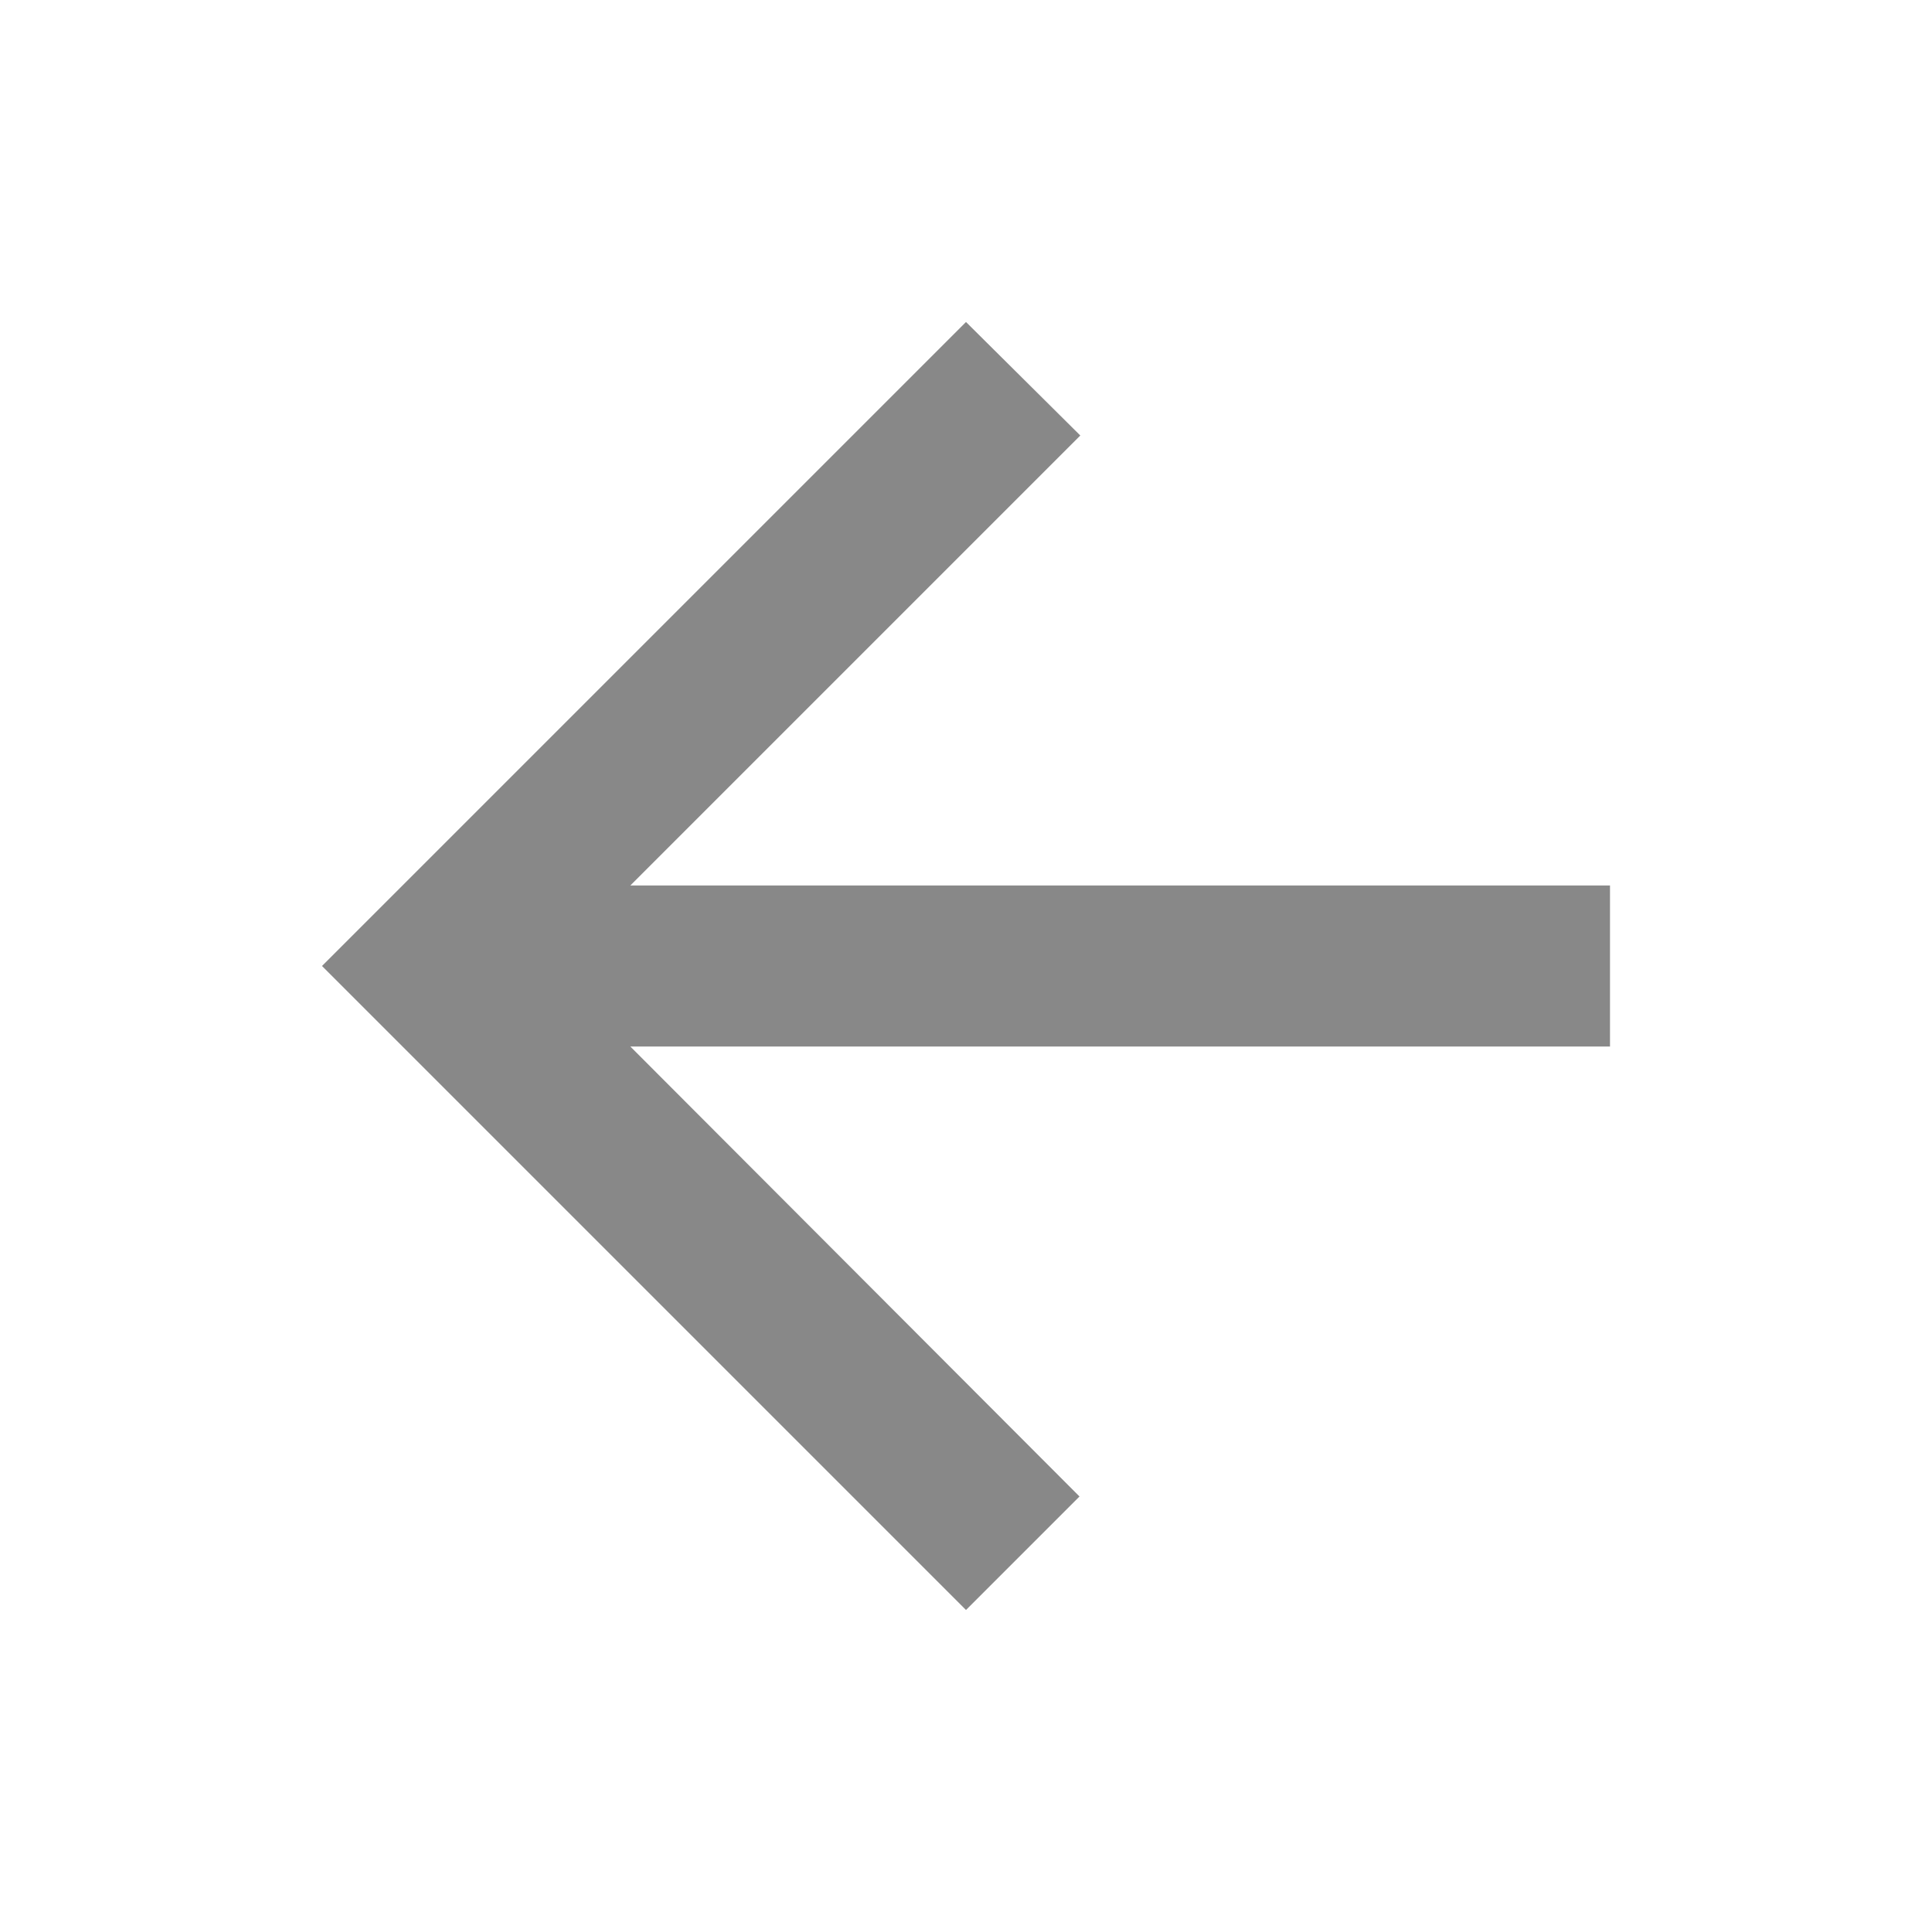
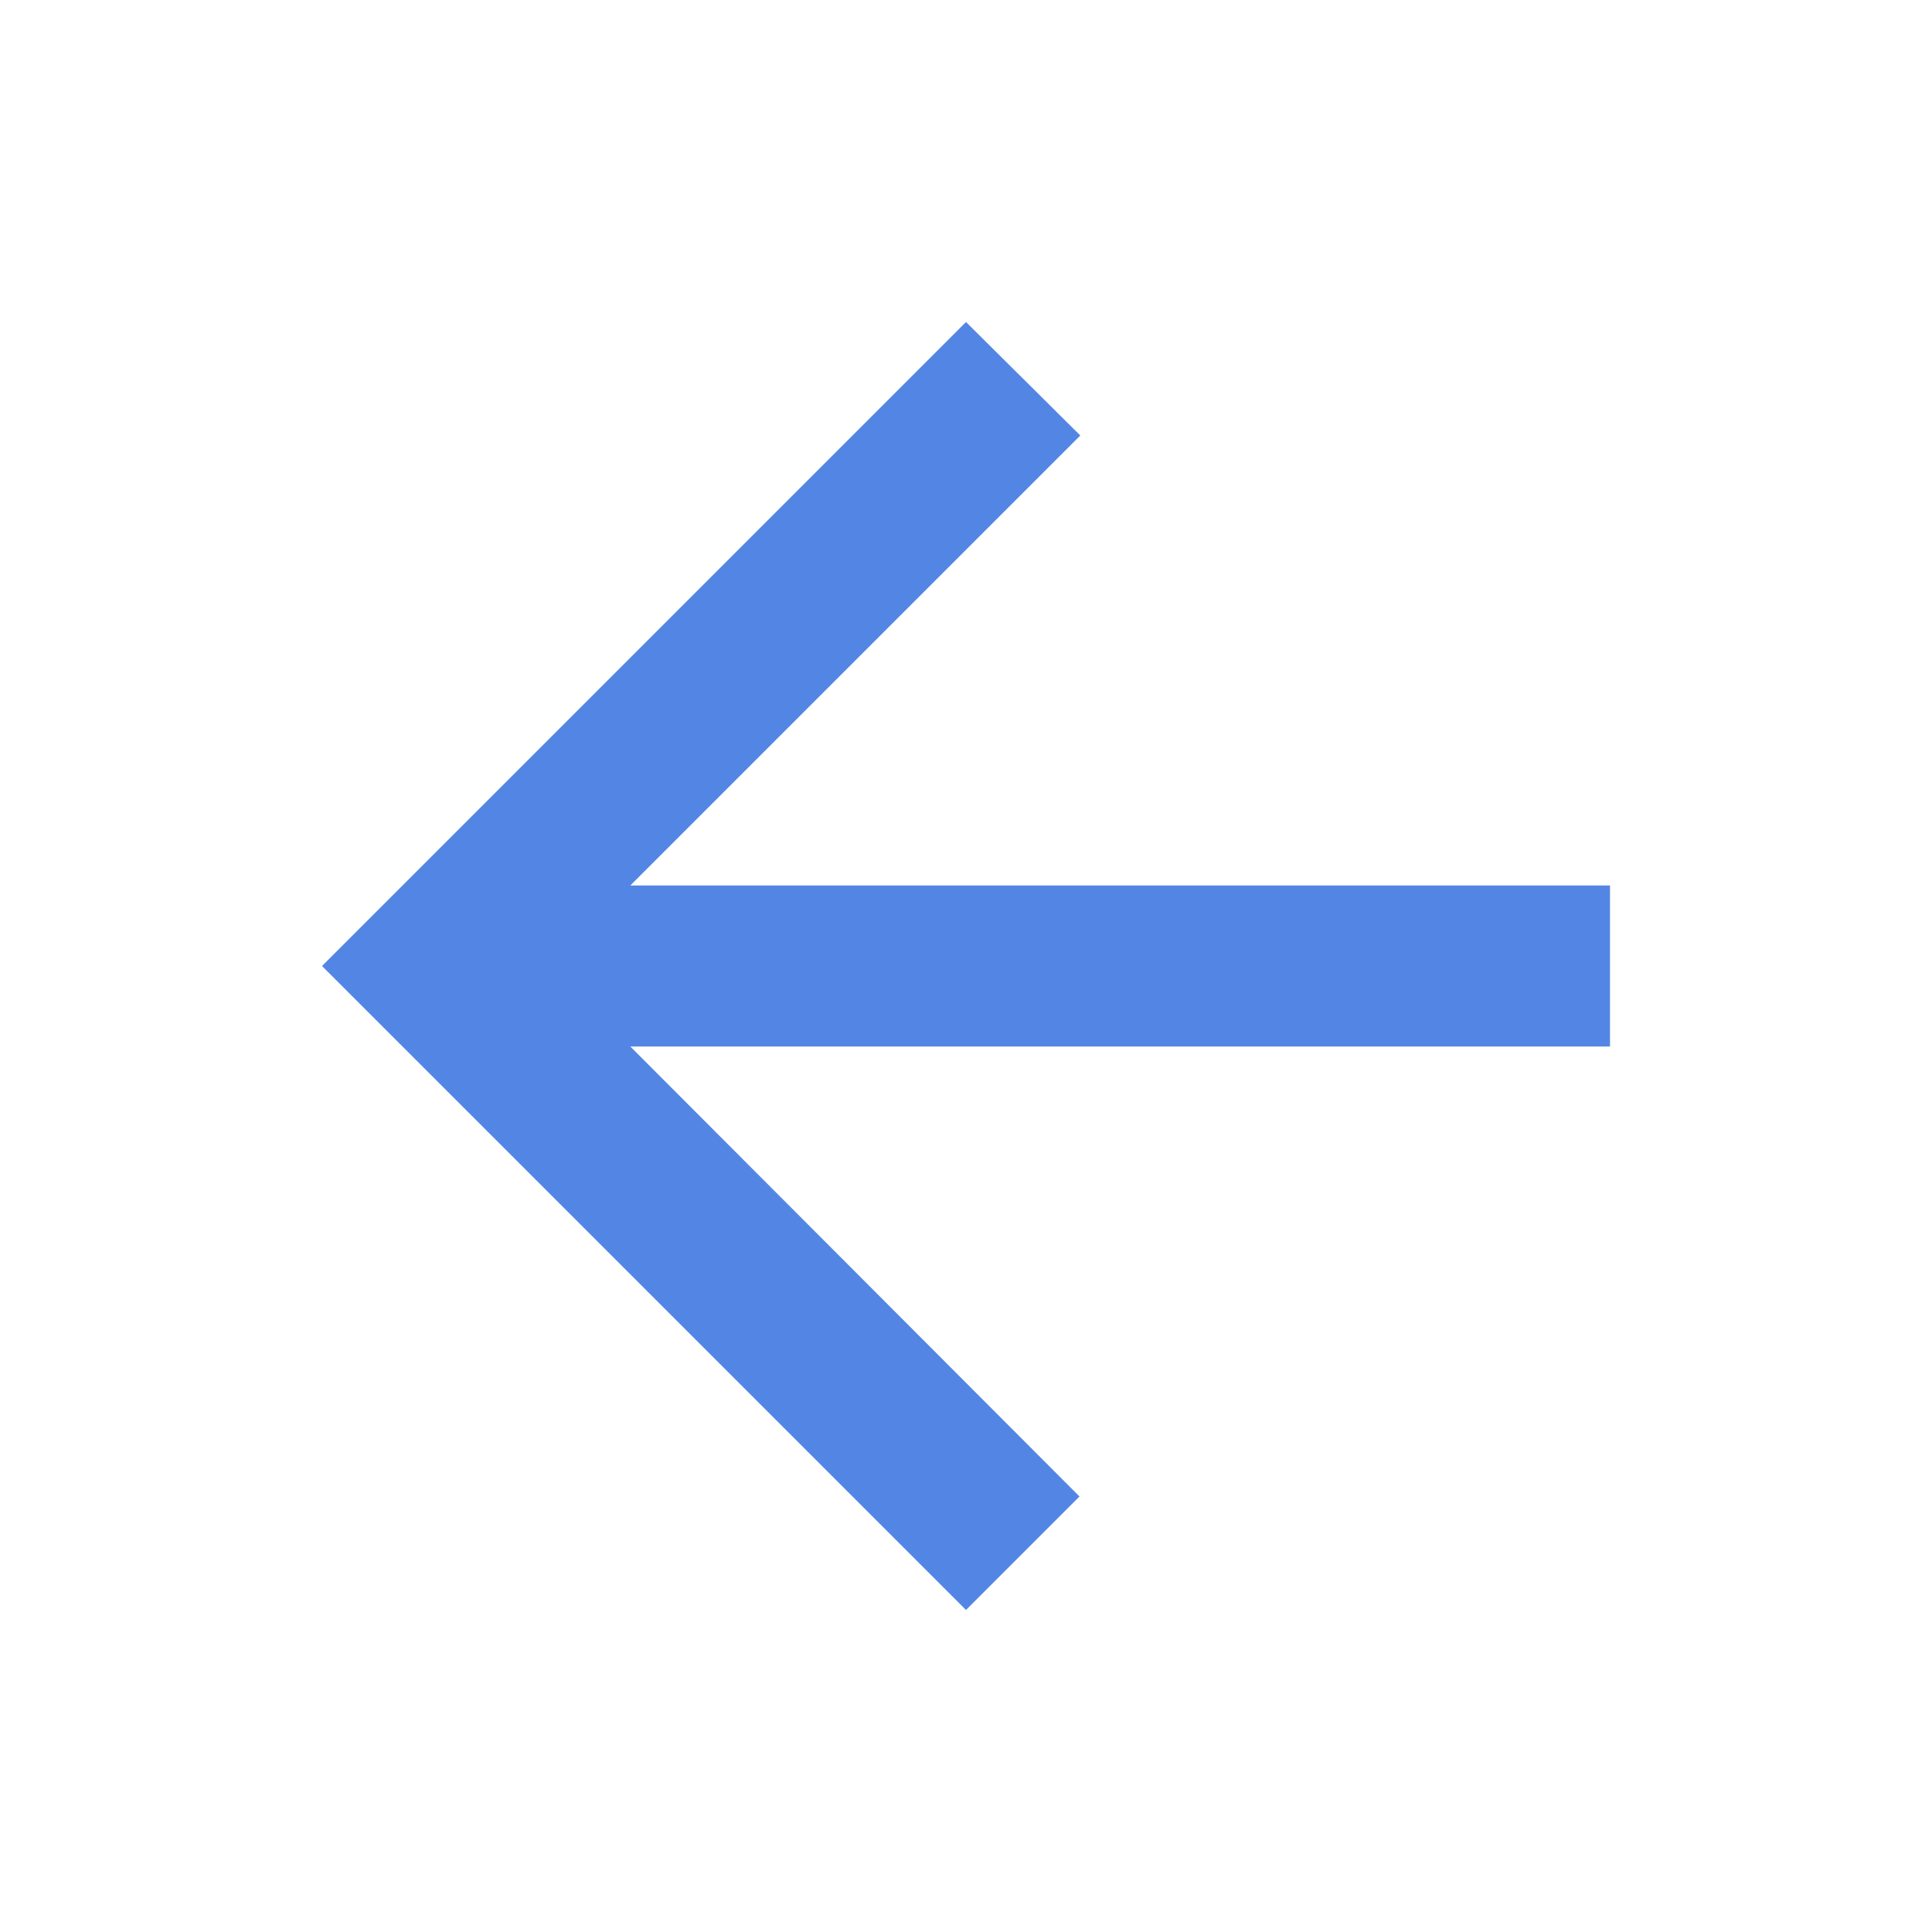
- <svg xmlns="http://www.w3.org/2000/svg" fill="#888888" viewBox="0 0 24 24">
+ <svg xmlns="http://www.w3.org/2000/svg" fill="#5386E4" viewBox="0 0 24 24">
  <path d="M20 11H7.83l5.59-5.59L12 4l-8 8 8 8 1.41-1.41L7.83 13H20v-2z" />
</svg>
